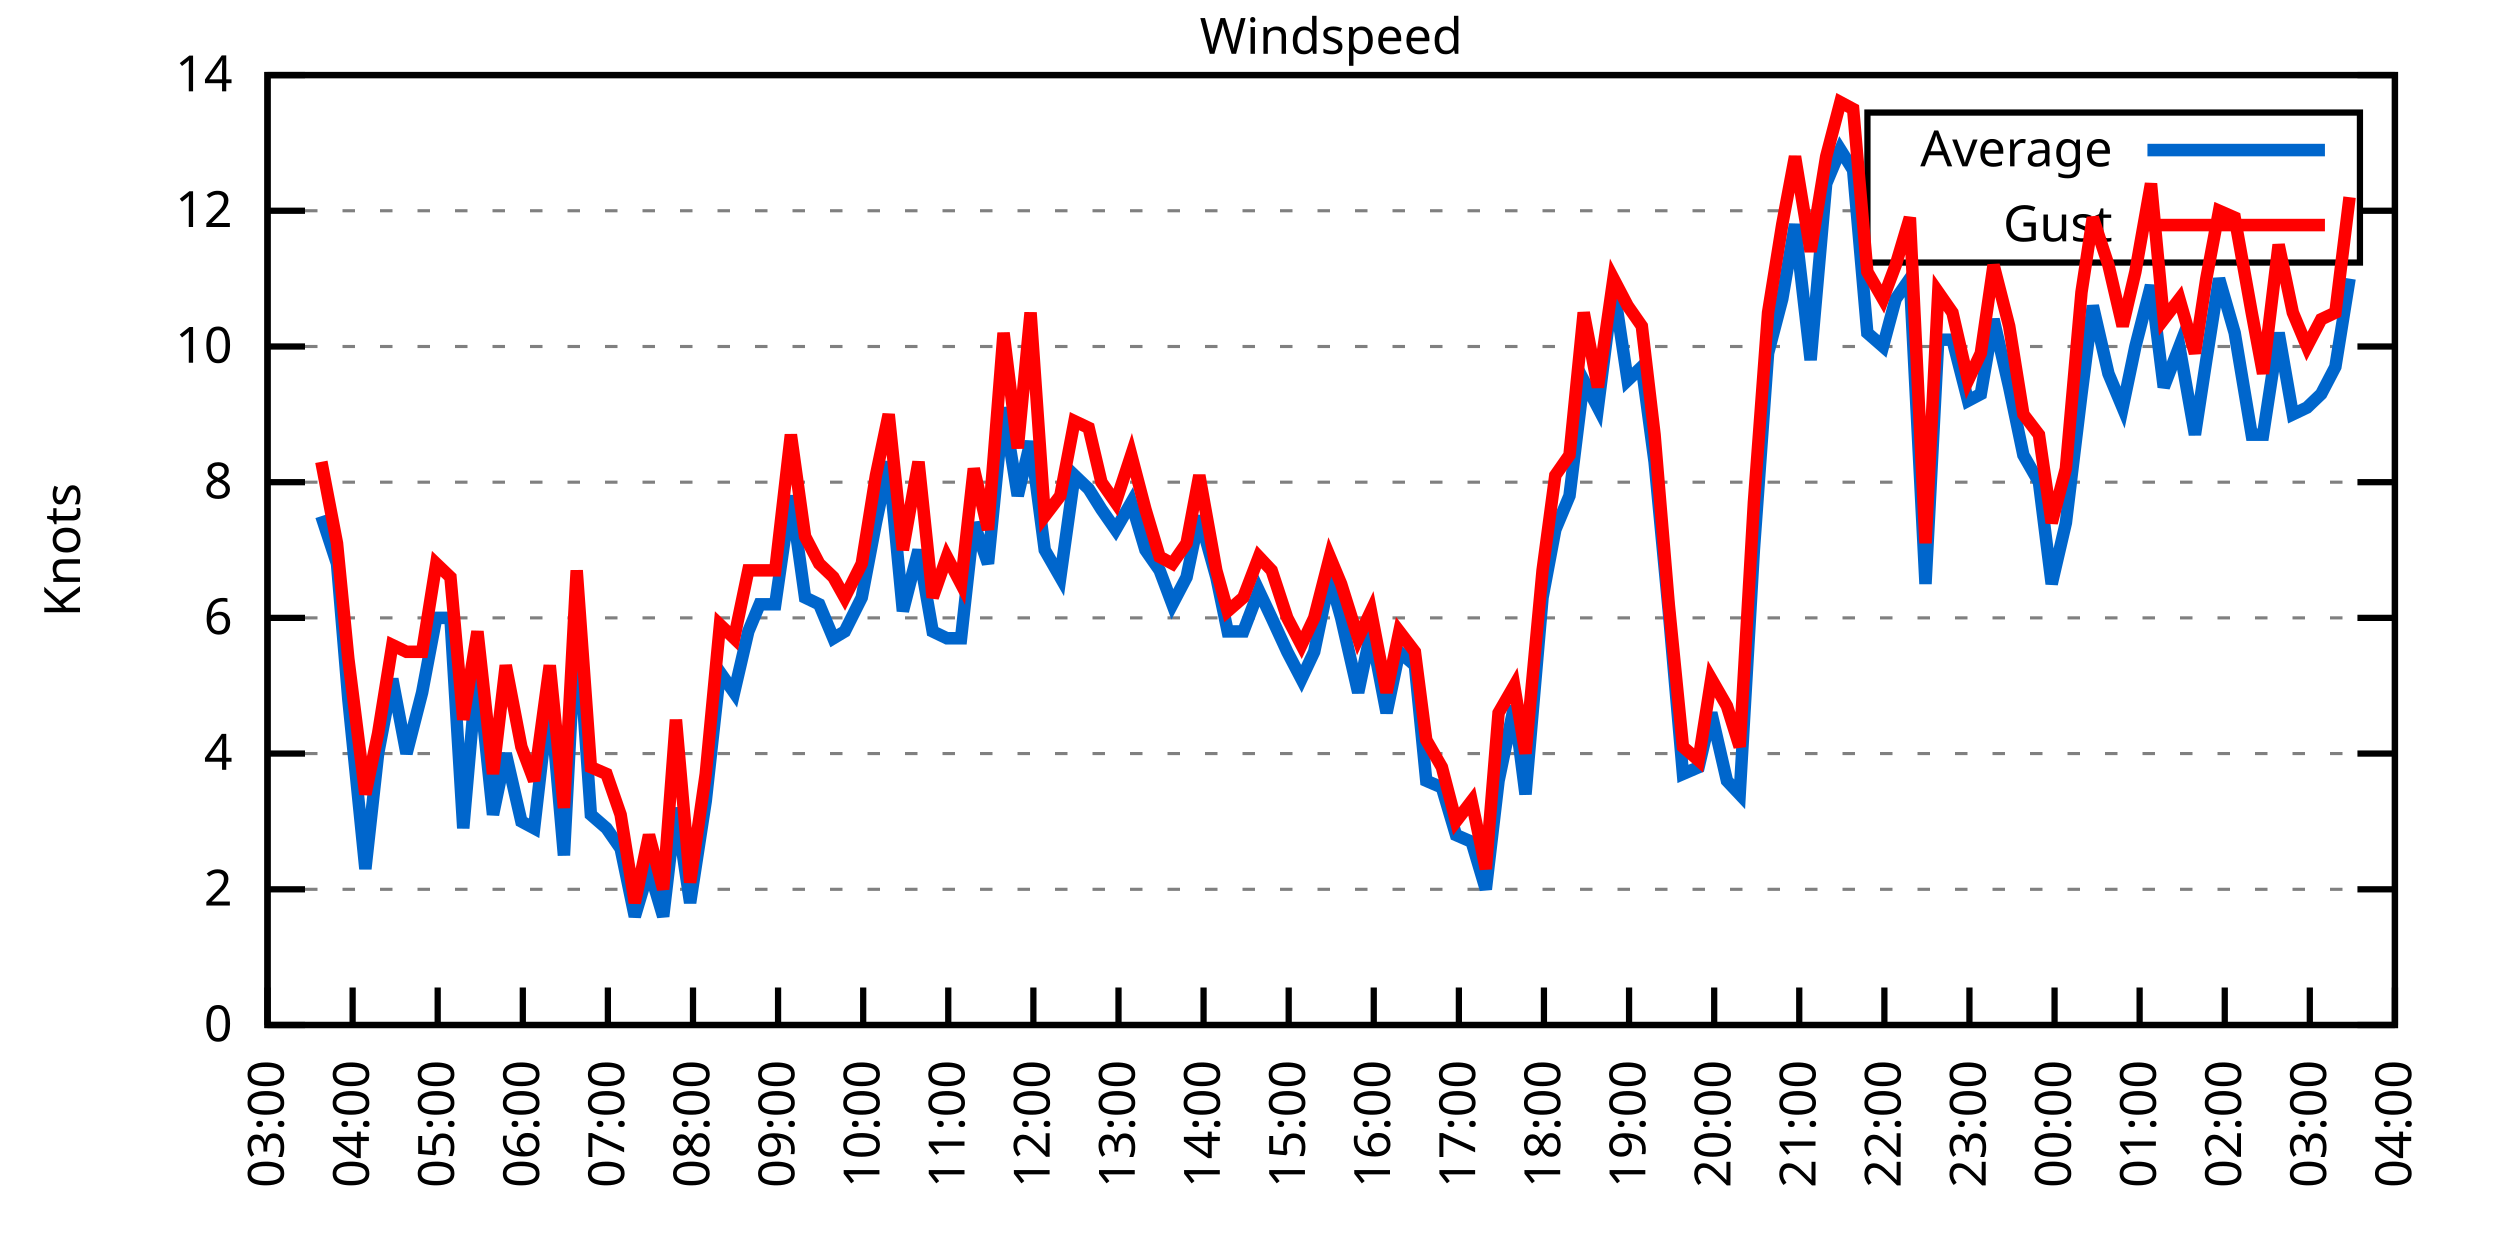
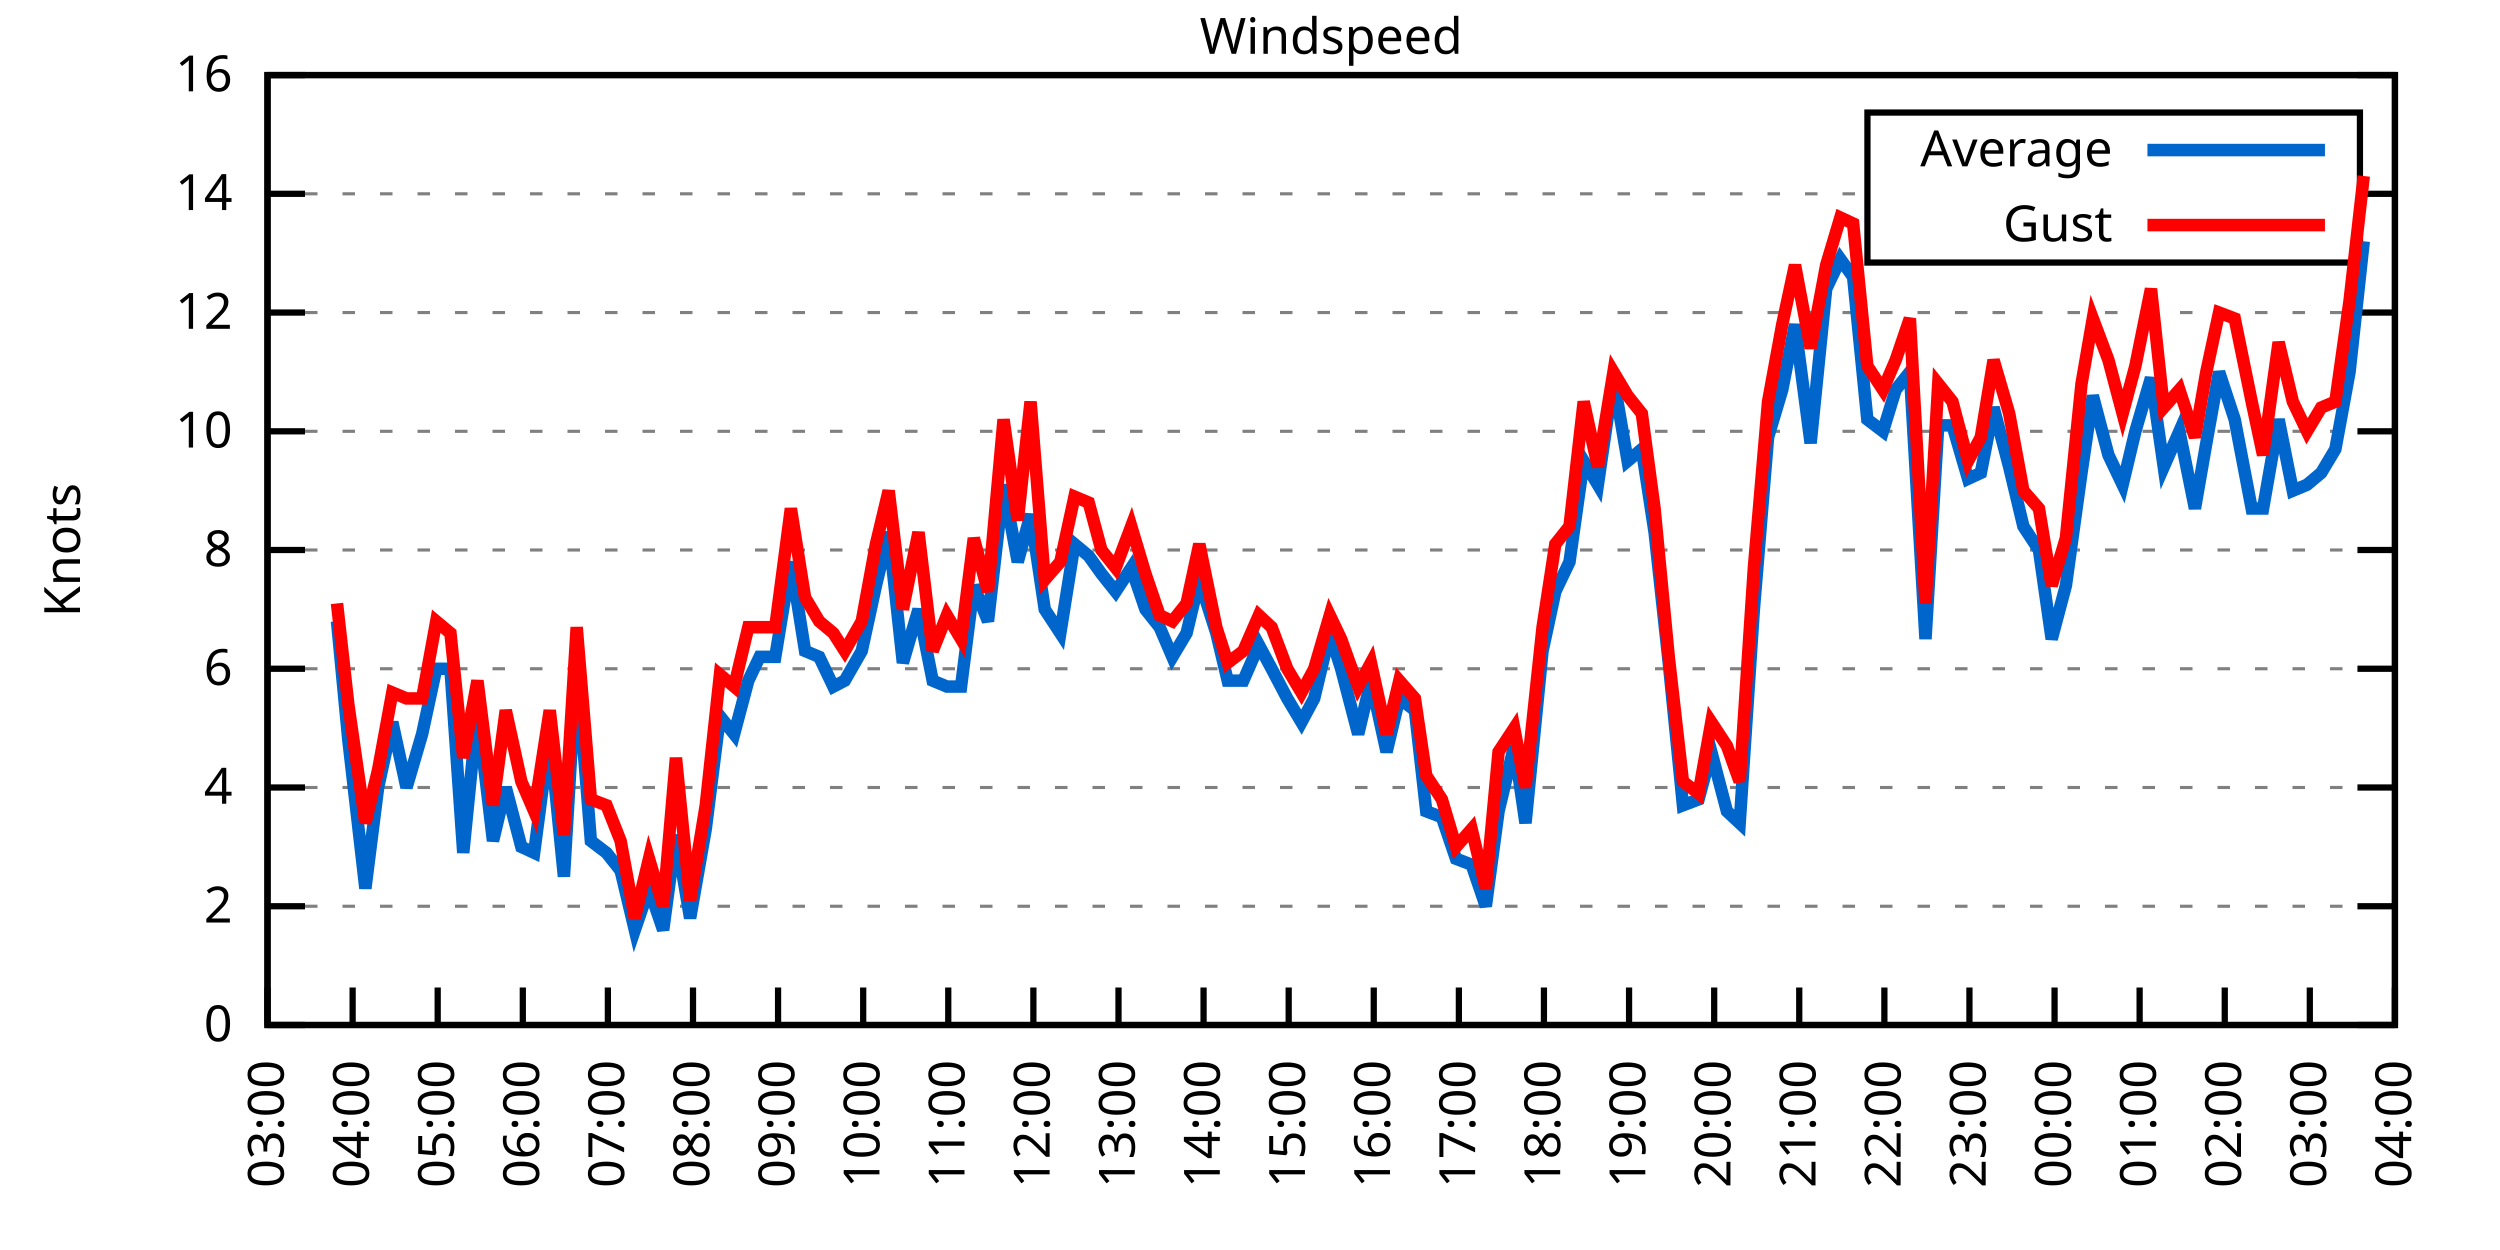
<svg xmlns="http://www.w3.org/2000/svg" xmlns:xlink="http://www.w3.org/1999/xlink" width="400" height="200" viewBox="0 0 400 200">
  <g id="gnuplot_canvas">
    <rect x="0" y="0" width="400" height="200" fill="none" />
    <defs>
      <circle id="gpDot" r="0.5" stroke-width="0.5" stroke="currentColor" />
      <path id="gpPt0" stroke-width="0.333" stroke="currentColor" d="M-1,0 h2 M0,-1 v2" />
      <path id="gpPt1" stroke-width="0.333" stroke="currentColor" d="M-1,-1 L1,1 M1,-1 L-1,1" />
      <path id="gpPt2" stroke-width="0.333" stroke="currentColor" d="M-1,0 L1,0 M0,-1 L0,1 M-1,-1 L1,1 M-1,1 L1,-1" />
      <rect id="gpPt3" stroke-width="0.333" stroke="currentColor" x="-1" y="-1" width="2" height="2" />
      <rect id="gpPt4" stroke-width="0.333" stroke="currentColor" fill="currentColor" x="-1" y="-1" width="2" height="2" />
      <circle id="gpPt5" stroke-width="0.333" stroke="currentColor" cx="0" cy="0" r="1" />
      <use xlink:href="#gpPt5" id="gpPt6" fill="currentColor" stroke="none" />
      <path id="gpPt7" stroke-width="0.333" stroke="currentColor" d="M0,-1.33 L-1.33,0.67 L1.33,0.67 z" />
      <use xlink:href="#gpPt7" id="gpPt8" fill="currentColor" stroke="none" />
      <use xlink:href="#gpPt7" id="gpPt9" stroke="currentColor" transform="rotate(180)" />
      <use xlink:href="#gpPt9" id="gpPt10" fill="currentColor" stroke="none" />
      <use xlink:href="#gpPt3" id="gpPt11" stroke="currentColor" transform="rotate(45)" />
      <use xlink:href="#gpPt11" id="gpPt12" fill="currentColor" stroke="none" />
      <path id="gpPt13" stroke-width="0.333" stroke="currentColor" d="M0,1.330 L1.265,0.411 L0.782,-1.067 L-0.782,-1.076 L-1.265,0.411 z" />
      <use xlink:href="#gpPt13" id="gpPt14" fill="currentColor" stroke="none" />
      <filter id="textbox" filterUnits="objectBoundingBox" x="0" y="0" height="1" width="1">
        <feFlood flood-color="white" flood-opacity="1" result="bgnd" />
        <feComposite in="SourceGraphic" in2="bgnd" operator="atop" />
      </filter>
      <filter id="greybox" filterUnits="objectBoundingBox" x="0" y="0" height="1" width="1">
        <feFlood flood-color="lightgrey" flood-opacity="1" result="grey" />
        <feComposite in="SourceGraphic" in2="grey" operator="atop" />
      </filter>
    </defs>
    <g fill="none" color="white" stroke="currentColor" stroke-width="1.00" stroke-linecap="butt" stroke-linejoin="miter">
</g>
    <g fill="none" color="black" stroke="currentColor" stroke-width="1.00" stroke-linecap="butt" stroke-linejoin="miter">
      <g stroke="none" shape-rendering="crispEdges">
        <polygon fill="rgb(255, 255, 255)" points="42.80,164.00 383.18,164.00 383.18,12.02 42.80,12.02 " />
      </g>
    </g>
    <g fill="none" color="black" stroke="currentColor" stroke-width="1.00" stroke-linecap="butt" stroke-linejoin="miter">
</g>
    <g fill="none" color="black" stroke="black" stroke-width="0.50" stroke-linecap="butt" stroke-linejoin="miter">
</g>
    <g fill="none" color="gray" stroke="currentColor" stroke-width="0.50" stroke-linecap="butt" stroke-linejoin="miter">
      <path stroke="gray" stroke-dasharray="2,4" class="gridline" d="M42.80,164.00 L383.19,164.00  " />
    </g>
    <g fill="none" color="gray" stroke="gray" stroke-width="1.00" stroke-linecap="butt" stroke-linejoin="miter">
</g>
    <g fill="none" color="black" stroke="currentColor" stroke-width="1.00" stroke-linecap="butt" stroke-linejoin="miter">
      <path stroke="black" d="M42.80,164.00 L48.80,164.00 M383.19,164.00 L377.19,164.00  " />
      <g transform="translate(37.20,166.60)" stroke="none" fill="black" font-family="Sans" font-size="8.00" text-anchor="end">
        <text>
          <tspan font-family="Sans"> 0</tspan>
        </text>
      </g>
    </g>
    <g fill="none" color="black" stroke="currentColor" stroke-width="1.00" stroke-linecap="butt" stroke-linejoin="miter">
</g>
    <g fill="none" color="black" stroke="black" stroke-width="0.50" stroke-linecap="butt" stroke-linejoin="miter">
</g>
    <g fill="none" color="gray" stroke="currentColor" stroke-width="0.50" stroke-linecap="butt" stroke-linejoin="miter">
-       <path stroke="gray" stroke-dasharray="2,4" class="gridline" d="M42.80,142.29 L383.19,142.29  " />
-     </g>
-     <g fill="none" color="gray" stroke="gray" stroke-width="1.00" stroke-linecap="butt" stroke-linejoin="miter">
- </g>
-     <g fill="none" color="black" stroke="currentColor" stroke-width="1.00" stroke-linecap="butt" stroke-linejoin="miter">
-       <path stroke="black" d="M42.80,142.29 L48.80,142.29 M383.19,142.29 L377.19,142.29  " />
-       <g transform="translate(37.20,144.89)" stroke="none" fill="black" font-family="Sans" font-size="8.00" text-anchor="end">
+       <path stroke="gray" stroke-dasharray="2,4" class="gridline" d="M42.80,145.00 L383.19,145.00  " />
+     </g>
+     <g fill="none" color="gray" stroke="gray" stroke-width="1.00" stroke-linecap="butt" stroke-linejoin="miter">
+ </g>
+     <g fill="none" color="black" stroke="currentColor" stroke-width="1.00" stroke-linecap="butt" stroke-linejoin="miter">
+       <path stroke="black" d="M42.80,145.00 L48.80,145.00 M383.19,145.00 L377.19,145.00  " />
+       <g transform="translate(37.20,147.60)" stroke="none" fill="black" font-family="Sans" font-size="8.00" text-anchor="end">
        <text>
          <tspan font-family="Sans"> 2</tspan>
        </text>
      </g>
    </g>
    <g fill="none" color="black" stroke="currentColor" stroke-width="1.00" stroke-linecap="butt" stroke-linejoin="miter">
</g>
    <g fill="none" color="black" stroke="black" stroke-width="0.50" stroke-linecap="butt" stroke-linejoin="miter">
</g>
    <g fill="none" color="gray" stroke="currentColor" stroke-width="0.50" stroke-linecap="butt" stroke-linejoin="miter">
-       <path stroke="gray" stroke-dasharray="2,4" class="gridline" d="M42.80,120.57 L383.19,120.57  " />
-     </g>
-     <g fill="none" color="gray" stroke="gray" stroke-width="1.00" stroke-linecap="butt" stroke-linejoin="miter">
- </g>
-     <g fill="none" color="black" stroke="currentColor" stroke-width="1.00" stroke-linecap="butt" stroke-linejoin="miter">
-       <path stroke="black" d="M42.80,120.57 L48.80,120.57 M383.19,120.57 L377.19,120.57  " />
-       <g transform="translate(37.20,123.17)" stroke="none" fill="black" font-family="Sans" font-size="8.00" text-anchor="end">
+       <path stroke="gray" stroke-dasharray="2,4" class="gridline" d="M42.80,126.00 L383.19,126.00  " />
+     </g>
+     <g fill="none" color="gray" stroke="gray" stroke-width="1.00" stroke-linecap="butt" stroke-linejoin="miter">
+ </g>
+     <g fill="none" color="black" stroke="currentColor" stroke-width="1.00" stroke-linecap="butt" stroke-linejoin="miter">
+       <path stroke="black" d="M42.80,126.00 L48.80,126.00 M383.19,126.00 L377.19,126.00  " />
+       <g transform="translate(37.20,128.60)" stroke="none" fill="black" font-family="Sans" font-size="8.00" text-anchor="end">
        <text>
          <tspan font-family="Sans"> 4</tspan>
        </text>
      </g>
    </g>
    <g fill="none" color="black" stroke="currentColor" stroke-width="1.00" stroke-linecap="butt" stroke-linejoin="miter">
</g>
    <g fill="none" color="black" stroke="black" stroke-width="0.50" stroke-linecap="butt" stroke-linejoin="miter">
</g>
    <g fill="none" color="gray" stroke="currentColor" stroke-width="0.50" stroke-linecap="butt" stroke-linejoin="miter">
-       <path stroke="gray" stroke-dasharray="2,4" class="gridline" d="M42.80,98.86 L383.19,98.86  " />
-     </g>
-     <g fill="none" color="gray" stroke="gray" stroke-width="1.00" stroke-linecap="butt" stroke-linejoin="miter">
- </g>
-     <g fill="none" color="black" stroke="currentColor" stroke-width="1.00" stroke-linecap="butt" stroke-linejoin="miter">
-       <path stroke="black" d="M42.80,98.86 L48.80,98.86 M383.19,98.86 L377.19,98.86  " />
-       <g transform="translate(37.20,101.46)" stroke="none" fill="black" font-family="Sans" font-size="8.00" text-anchor="end">
+       <path stroke="gray" stroke-dasharray="2,4" class="gridline" d="M42.80,107.00 L383.19,107.00  " />
+     </g>
+     <g fill="none" color="gray" stroke="gray" stroke-width="1.00" stroke-linecap="butt" stroke-linejoin="miter">
+ </g>
+     <g fill="none" color="black" stroke="currentColor" stroke-width="1.00" stroke-linecap="butt" stroke-linejoin="miter">
+       <path stroke="black" d="M42.80,107.00 L48.80,107.00 M383.19,107.00 L377.19,107.00  " />
+       <g transform="translate(37.20,109.60)" stroke="none" fill="black" font-family="Sans" font-size="8.00" text-anchor="end">
        <text>
          <tspan font-family="Sans"> 6</tspan>
        </text>
      </g>
    </g>
    <g fill="none" color="black" stroke="currentColor" stroke-width="1.00" stroke-linecap="butt" stroke-linejoin="miter">
</g>
    <g fill="none" color="black" stroke="black" stroke-width="0.50" stroke-linecap="butt" stroke-linejoin="miter">
</g>
    <g fill="none" color="gray" stroke="currentColor" stroke-width="0.50" stroke-linecap="butt" stroke-linejoin="miter">
-       <path stroke="gray" stroke-dasharray="2,4" class="gridline" d="M42.80,77.15 L383.19,77.15  " />
-     </g>
-     <g fill="none" color="gray" stroke="gray" stroke-width="1.00" stroke-linecap="butt" stroke-linejoin="miter">
- </g>
-     <g fill="none" color="black" stroke="currentColor" stroke-width="1.00" stroke-linecap="butt" stroke-linejoin="miter">
-       <path stroke="black" d="M42.80,77.15 L48.80,77.15 M383.19,77.15 L377.19,77.15  " />
-       <g transform="translate(37.20,79.75)" stroke="none" fill="black" font-family="Sans" font-size="8.00" text-anchor="end">
+       <path stroke="gray" stroke-dasharray="2,4" class="gridline" d="M42.80,88.00 L383.19,88.00  " />
+     </g>
+     <g fill="none" color="gray" stroke="gray" stroke-width="1.00" stroke-linecap="butt" stroke-linejoin="miter">
+ </g>
+     <g fill="none" color="black" stroke="currentColor" stroke-width="1.00" stroke-linecap="butt" stroke-linejoin="miter">
+       <path stroke="black" d="M42.80,88.00 L48.80,88.00 M383.19,88.00 L377.19,88.00  " />
+       <g transform="translate(37.20,90.60)" stroke="none" fill="black" font-family="Sans" font-size="8.00" text-anchor="end">
        <text>
          <tspan font-family="Sans"> 8</tspan>
        </text>
      </g>
    </g>
    <g fill="none" color="black" stroke="currentColor" stroke-width="1.00" stroke-linecap="butt" stroke-linejoin="miter">
</g>
    <g fill="none" color="black" stroke="black" stroke-width="0.50" stroke-linecap="butt" stroke-linejoin="miter">
</g>
    <g fill="none" color="gray" stroke="currentColor" stroke-width="0.50" stroke-linecap="butt" stroke-linejoin="miter">
-       <path stroke="gray" stroke-dasharray="2,4" class="gridline" d="M42.80,55.44 L383.19,55.44  " />
-     </g>
-     <g fill="none" color="gray" stroke="gray" stroke-width="1.00" stroke-linecap="butt" stroke-linejoin="miter">
- </g>
-     <g fill="none" color="black" stroke="currentColor" stroke-width="1.00" stroke-linecap="butt" stroke-linejoin="miter">
-       <path stroke="black" d="M42.80,55.44 L48.80,55.44 M383.19,55.44 L377.19,55.44  " />
-       <g transform="translate(37.20,58.04)" stroke="none" fill="black" font-family="Sans" font-size="8.00" text-anchor="end">
+       <path stroke="gray" stroke-dasharray="2,4" class="gridline" d="M42.80,69.01 L383.19,69.01  " />
+     </g>
+     <g fill="none" color="gray" stroke="gray" stroke-width="1.00" stroke-linecap="butt" stroke-linejoin="miter">
+ </g>
+     <g fill="none" color="black" stroke="currentColor" stroke-width="1.00" stroke-linecap="butt" stroke-linejoin="miter">
+       <path stroke="black" d="M42.80,69.01 L48.80,69.01 M383.19,69.01 L377.19,69.01  " />
+       <g transform="translate(37.20,71.61)" stroke="none" fill="black" font-family="Sans" font-size="8.00" text-anchor="end">
        <text>
          <tspan font-family="Sans"> 10</tspan>
        </text>
      </g>
    </g>
    <g fill="none" color="black" stroke="currentColor" stroke-width="1.00" stroke-linecap="butt" stroke-linejoin="miter">
</g>
    <g fill="none" color="black" stroke="black" stroke-width="0.50" stroke-linecap="butt" stroke-linejoin="miter">
</g>
    <g fill="none" color="gray" stroke="currentColor" stroke-width="0.50" stroke-linecap="butt" stroke-linejoin="miter">
-       <path stroke="gray" stroke-dasharray="2,4" class="gridline" d="M42.80,33.72 L298.79,33.72 M377.59,33.72 L383.19,33.72  " />
-     </g>
-     <g fill="none" color="gray" stroke="gray" stroke-width="1.00" stroke-linecap="butt" stroke-linejoin="miter">
- </g>
-     <g fill="none" color="black" stroke="currentColor" stroke-width="1.00" stroke-linecap="butt" stroke-linejoin="miter">
-       <path stroke="black" d="M42.80,33.72 L48.80,33.72 M383.19,33.72 L377.19,33.72  " />
-       <g transform="translate(37.20,36.32)" stroke="none" fill="black" font-family="Sans" font-size="8.00" text-anchor="end">
+       <path stroke="gray" stroke-dasharray="2,4" class="gridline" d="M42.80,50.01 L383.19,50.01  " />
+     </g>
+     <g fill="none" color="gray" stroke="gray" stroke-width="1.00" stroke-linecap="butt" stroke-linejoin="miter">
+ </g>
+     <g fill="none" color="black" stroke="currentColor" stroke-width="1.00" stroke-linecap="butt" stroke-linejoin="miter">
+       <path stroke="black" d="M42.80,50.01 L48.80,50.01 M383.19,50.01 L377.19,50.01  " />
+       <g transform="translate(37.20,52.61)" stroke="none" fill="black" font-family="Sans" font-size="8.00" text-anchor="end">
        <text>
          <tspan font-family="Sans"> 12</tspan>
+         </text>
+       </g>
+     </g>
+     <g fill="none" color="black" stroke="currentColor" stroke-width="1.00" stroke-linecap="butt" stroke-linejoin="miter">
+ </g>
+     <g fill="none" color="black" stroke="black" stroke-width="0.50" stroke-linecap="butt" stroke-linejoin="miter">
+ </g>
+     <g fill="none" color="gray" stroke="currentColor" stroke-width="0.50" stroke-linecap="butt" stroke-linejoin="miter">
+       <path stroke="gray" stroke-dasharray="2,4" class="gridline" d="M42.80,31.01 L298.79,31.01 M377.59,31.01 L383.19,31.01  " />
+     </g>
+     <g fill="none" color="gray" stroke="gray" stroke-width="1.00" stroke-linecap="butt" stroke-linejoin="miter">
+ </g>
+     <g fill="none" color="black" stroke="currentColor" stroke-width="1.00" stroke-linecap="butt" stroke-linejoin="miter">
+       <path stroke="black" d="M42.80,31.01 L48.80,31.01 M383.19,31.01 L377.19,31.01  " />
+       <g transform="translate(37.20,33.61)" stroke="none" fill="black" font-family="Sans" font-size="8.00" text-anchor="end">
+         <text>
+           <tspan font-family="Sans"> 14</tspan>
        </text>
      </g>
    </g>
    <g fill="none" color="black" stroke="currentColor" stroke-width="1.00" stroke-linecap="butt" stroke-linejoin="miter">
</g>
    <g fill="none" color="black" stroke="black" stroke-width="0.50" stroke-linecap="butt" stroke-linejoin="miter">
</g>
    <g fill="none" color="gray" stroke="currentColor" stroke-width="0.50" stroke-linecap="butt" stroke-linejoin="miter">
      <path stroke="gray" stroke-dasharray="2,4" class="gridline" d="M42.80,12.01 L383.19,12.01  " />
    </g>
    <g fill="none" color="gray" stroke="gray" stroke-width="1.00" stroke-linecap="butt" stroke-linejoin="miter">
</g>
    <g fill="none" color="black" stroke="currentColor" stroke-width="1.00" stroke-linecap="butt" stroke-linejoin="miter">
      <path stroke="black" d="M42.80,12.01 L48.80,12.01 M383.19,12.01 L377.19,12.01  " />
      <g transform="translate(37.20,14.61)" stroke="none" fill="black" font-family="Sans" font-size="8.00" text-anchor="end">
        <text>
-           <tspan font-family="Sans"> 14</tspan>
+           <tspan font-family="Sans"> 16</tspan>
        </text>
      </g>
    </g>
    <g fill="none" color="black" stroke="currentColor" stroke-width="1.00" stroke-linecap="butt" stroke-linejoin="miter">
      <path stroke="black" d="M42.80,164.00 L42.80,158.00  " />
      <g transform="translate(45.40,169.60) rotate(270.00)" stroke="none" fill="black" font-family="Sans" font-size="8.00" text-anchor="end">
        <text>
          <tspan font-family="Sans">03:00</tspan>
        </text>
      </g>
    </g>
    <g fill="none" color="black" stroke="currentColor" stroke-width="1.00" stroke-linecap="butt" stroke-linejoin="miter">
      <path stroke="black" d="M56.42,164.00 L56.42,158.00  " />
      <g transform="translate(59.02,169.60) rotate(270.00)" stroke="none" fill="black" font-family="Sans" font-size="8.00" text-anchor="end">
        <text>
          <tspan font-family="Sans">04:00</tspan>
        </text>
      </g>
    </g>
    <g fill="none" color="black" stroke="currentColor" stroke-width="1.00" stroke-linecap="butt" stroke-linejoin="miter">
      <path stroke="black" d="M70.03,164.00 L70.03,158.00  " />
      <g transform="translate(72.63,169.60) rotate(270.00)" stroke="none" fill="black" font-family="Sans" font-size="8.00" text-anchor="end">
        <text>
          <tspan font-family="Sans">05:00</tspan>
        </text>
      </g>
    </g>
    <g fill="none" color="black" stroke="currentColor" stroke-width="1.00" stroke-linecap="butt" stroke-linejoin="miter">
      <path stroke="black" d="M83.65,164.00 L83.65,158.00  " />
      <g transform="translate(86.25,169.60) rotate(270.00)" stroke="none" fill="black" font-family="Sans" font-size="8.00" text-anchor="end">
        <text>
          <tspan font-family="Sans">06:00</tspan>
        </text>
      </g>
    </g>
    <g fill="none" color="black" stroke="currentColor" stroke-width="1.00" stroke-linecap="butt" stroke-linejoin="miter">
      <path stroke="black" d="M97.26,164.00 L97.26,158.00  " />
      <g transform="translate(99.86,169.60) rotate(270.00)" stroke="none" fill="black" font-family="Sans" font-size="8.00" text-anchor="end">
        <text>
          <tspan font-family="Sans">07:00</tspan>
        </text>
      </g>
    </g>
    <g fill="none" color="black" stroke="currentColor" stroke-width="1.00" stroke-linecap="butt" stroke-linejoin="miter">
      <path stroke="black" d="M110.88,164.00 L110.88,158.00  " />
      <g transform="translate(113.48,169.60) rotate(270.00)" stroke="none" fill="black" font-family="Sans" font-size="8.00" text-anchor="end">
        <text>
          <tspan font-family="Sans">08:00</tspan>
        </text>
      </g>
    </g>
    <g fill="none" color="black" stroke="currentColor" stroke-width="1.00" stroke-linecap="butt" stroke-linejoin="miter">
      <path stroke="black" d="M124.49,164.00 L124.49,158.00  " />
      <g transform="translate(127.09,169.60) rotate(270.00)" stroke="none" fill="black" font-family="Sans" font-size="8.00" text-anchor="end">
        <text>
          <tspan font-family="Sans">09:00</tspan>
        </text>
      </g>
    </g>
    <g fill="none" color="black" stroke="currentColor" stroke-width="1.00" stroke-linecap="butt" stroke-linejoin="miter">
      <path stroke="black" d="M138.11,164.00 L138.11,158.00  " />
      <g transform="translate(140.71,169.60) rotate(270.00)" stroke="none" fill="black" font-family="Sans" font-size="8.00" text-anchor="end">
        <text>
          <tspan font-family="Sans">10:00</tspan>
        </text>
      </g>
    </g>
    <g fill="none" color="black" stroke="currentColor" stroke-width="1.00" stroke-linecap="butt" stroke-linejoin="miter">
      <path stroke="black" d="M151.72,164.00 L151.72,158.00  " />
      <g transform="translate(154.32,169.60) rotate(270.00)" stroke="none" fill="black" font-family="Sans" font-size="8.00" text-anchor="end">
        <text>
          <tspan font-family="Sans">11:00</tspan>
        </text>
      </g>
    </g>
    <g fill="none" color="black" stroke="currentColor" stroke-width="1.00" stroke-linecap="butt" stroke-linejoin="miter">
      <path stroke="black" d="M165.34,164.00 L165.34,158.00  " />
      <g transform="translate(167.94,169.60) rotate(270.00)" stroke="none" fill="black" font-family="Sans" font-size="8.00" text-anchor="end">
        <text>
          <tspan font-family="Sans">12:00</tspan>
        </text>
      </g>
    </g>
    <g fill="none" color="black" stroke="currentColor" stroke-width="1.00" stroke-linecap="butt" stroke-linejoin="miter">
      <path stroke="black" d="M178.96,164.00 L178.96,158.00  " />
      <g transform="translate(181.56,169.60) rotate(270.00)" stroke="none" fill="black" font-family="Sans" font-size="8.00" text-anchor="end">
        <text>
          <tspan font-family="Sans">13:00</tspan>
        </text>
      </g>
    </g>
    <g fill="none" color="black" stroke="currentColor" stroke-width="1.00" stroke-linecap="butt" stroke-linejoin="miter">
      <path stroke="black" d="M192.57,164.00 L192.57,158.00  " />
      <g transform="translate(195.17,169.60) rotate(270.00)" stroke="none" fill="black" font-family="Sans" font-size="8.00" text-anchor="end">
        <text>
          <tspan font-family="Sans">14:00</tspan>
        </text>
      </g>
    </g>
    <g fill="none" color="black" stroke="currentColor" stroke-width="1.00" stroke-linecap="butt" stroke-linejoin="miter">
      <path stroke="black" d="M206.19,164.00 L206.19,158.00  " />
      <g transform="translate(208.79,169.60) rotate(270.00)" stroke="none" fill="black" font-family="Sans" font-size="8.00" text-anchor="end">
        <text>
          <tspan font-family="Sans">15:00</tspan>
        </text>
      </g>
    </g>
    <g fill="none" color="black" stroke="currentColor" stroke-width="1.00" stroke-linecap="butt" stroke-linejoin="miter">
      <path stroke="black" d="M219.80,164.00 L219.80,158.00  " />
      <g transform="translate(222.40,169.60) rotate(270.00)" stroke="none" fill="black" font-family="Sans" font-size="8.00" text-anchor="end">
        <text>
          <tspan font-family="Sans">16:00</tspan>
        </text>
      </g>
    </g>
    <g fill="none" color="black" stroke="currentColor" stroke-width="1.00" stroke-linecap="butt" stroke-linejoin="miter">
      <path stroke="black" d="M233.42,164.00 L233.42,158.00  " />
      <g transform="translate(236.02,169.60) rotate(270.00)" stroke="none" fill="black" font-family="Sans" font-size="8.00" text-anchor="end">
        <text>
          <tspan font-family="Sans">17:00</tspan>
        </text>
      </g>
    </g>
    <g fill="none" color="black" stroke="currentColor" stroke-width="1.00" stroke-linecap="butt" stroke-linejoin="miter">
      <path stroke="black" d="M247.03,164.00 L247.03,158.00  " />
      <g transform="translate(249.63,169.60) rotate(270.00)" stroke="none" fill="black" font-family="Sans" font-size="8.00" text-anchor="end">
        <text>
          <tspan font-family="Sans">18:00</tspan>
        </text>
      </g>
    </g>
    <g fill="none" color="black" stroke="currentColor" stroke-width="1.00" stroke-linecap="butt" stroke-linejoin="miter">
      <path stroke="black" d="M260.65,164.00 L260.65,158.00  " />
      <g transform="translate(263.25,169.60) rotate(270.00)" stroke="none" fill="black" font-family="Sans" font-size="8.00" text-anchor="end">
        <text>
          <tspan font-family="Sans">19:00</tspan>
        </text>
      </g>
    </g>
    <g fill="none" color="black" stroke="currentColor" stroke-width="1.00" stroke-linecap="butt" stroke-linejoin="miter">
      <path stroke="black" d="M274.27,164.00 L274.27,158.00  " />
      <g transform="translate(276.87,169.60) rotate(270.00)" stroke="none" fill="black" font-family="Sans" font-size="8.00" text-anchor="end">
        <text>
          <tspan font-family="Sans">20:00</tspan>
        </text>
      </g>
    </g>
    <g fill="none" color="black" stroke="currentColor" stroke-width="1.00" stroke-linecap="butt" stroke-linejoin="miter">
      <path stroke="black" d="M287.88,164.00 L287.88,158.00  " />
      <g transform="translate(290.48,169.60) rotate(270.00)" stroke="none" fill="black" font-family="Sans" font-size="8.00" text-anchor="end">
        <text>
          <tspan font-family="Sans">21:00</tspan>
        </text>
      </g>
    </g>
    <g fill="none" color="black" stroke="currentColor" stroke-width="1.00" stroke-linecap="butt" stroke-linejoin="miter">
      <path stroke="black" d="M301.50,164.00 L301.50,158.00  " />
      <g transform="translate(304.10,169.60) rotate(270.00)" stroke="none" fill="black" font-family="Sans" font-size="8.00" text-anchor="end">
        <text>
          <tspan font-family="Sans">22:00</tspan>
        </text>
      </g>
    </g>
    <g fill="none" color="black" stroke="currentColor" stroke-width="1.00" stroke-linecap="butt" stroke-linejoin="miter">
      <path stroke="black" d="M315.11,164.00 L315.11,158.00  " />
      <g transform="translate(317.71,169.60) rotate(270.00)" stroke="none" fill="black" font-family="Sans" font-size="8.00" text-anchor="end">
        <text>
          <tspan font-family="Sans">23:00</tspan>
        </text>
      </g>
    </g>
    <g fill="none" color="black" stroke="currentColor" stroke-width="1.00" stroke-linecap="butt" stroke-linejoin="miter">
      <path stroke="black" d="M328.73,164.00 L328.73,158.00  " />
      <g transform="translate(331.33,169.60) rotate(270.00)" stroke="none" fill="black" font-family="Sans" font-size="8.00" text-anchor="end">
        <text>
          <tspan font-family="Sans">00:00</tspan>
        </text>
      </g>
    </g>
    <g fill="none" color="black" stroke="currentColor" stroke-width="1.00" stroke-linecap="butt" stroke-linejoin="miter">
      <path stroke="black" d="M342.34,164.00 L342.34,158.00  " />
      <g transform="translate(344.94,169.60) rotate(270.00)" stroke="none" fill="black" font-family="Sans" font-size="8.00" text-anchor="end">
        <text>
          <tspan font-family="Sans">01:00</tspan>
        </text>
      </g>
    </g>
    <g fill="none" color="black" stroke="currentColor" stroke-width="1.00" stroke-linecap="butt" stroke-linejoin="miter">
      <path stroke="black" d="M355.96,164.00 L355.96,158.00  " />
      <g transform="translate(358.56,169.60) rotate(270.00)" stroke="none" fill="black" font-family="Sans" font-size="8.00" text-anchor="end">
        <text>
          <tspan font-family="Sans">02:00</tspan>
        </text>
      </g>
    </g>
    <g fill="none" color="black" stroke="currentColor" stroke-width="1.00" stroke-linecap="butt" stroke-linejoin="miter">
      <path stroke="black" d="M369.57,164.00 L369.57,158.00  " />
      <g transform="translate(372.17,169.60) rotate(270.00)" stroke="none" fill="black" font-family="Sans" font-size="8.00" text-anchor="end">
        <text>
          <tspan font-family="Sans">03:00</tspan>
        </text>
      </g>
    </g>
    <g fill="none" color="black" stroke="currentColor" stroke-width="1.00" stroke-linecap="butt" stroke-linejoin="miter">
      <path stroke="black" d="M383.19,164.00 L383.19,158.00  " />
      <g transform="translate(385.79,169.60) rotate(270.00)" stroke="none" fill="black" font-family="Sans" font-size="8.00" text-anchor="end">
        <text>
          <tspan font-family="Sans">04:00</tspan>
        </text>
      </g>
    </g>
    <g fill="none" color="black" stroke="currentColor" stroke-width="1.00" stroke-linecap="butt" stroke-linejoin="miter">
</g>
    <g fill="none" color="black" stroke="currentColor" stroke-width="1.00" stroke-linecap="butt" stroke-linejoin="miter">
      <path stroke="black" d="M42.80,12.01 L42.80,164.00 L383.19,164.00 L383.19,12.01 L42.80,12.01 Z  " />
    </g>
    <g fill="none" color="black" stroke="currentColor" stroke-width="1.00" stroke-linecap="butt" stroke-linejoin="miter">
</g>
    <g fill="none" color="black" stroke="currentColor" stroke-width="1.00" stroke-linecap="butt" stroke-linejoin="miter">
      <path stroke="black" d="M298.79,42.01 L298.79,18.01 L377.59,18.01 L377.59,42.01 L298.79,42.01 Z  " />
    </g>
    <g id="Windspeed_plot_1">
      <g fill="none" color="white" stroke="black" stroke-width="2.00" stroke-linecap="butt" stroke-linejoin="miter">
</g>
      <g fill="none" color="black" stroke="currentColor" stroke-width="2.00" stroke-linecap="butt" stroke-linejoin="miter">
        <g transform="translate(337.99,26.61)" stroke="none" fill="black" font-family="Sans" font-size="8.00" text-anchor="end">
          <text>
            <tspan font-family="Sans">Average</tspan>
          </text>
        </g>
      </g>
      <g fill="none" color="black" stroke="currentColor" stroke-width="2.00" stroke-linecap="butt" stroke-linejoin="miter">
-         <path stroke="rgb(  0, 102, 204)" d="M343.59,24.01 L371.99,24.01 M51.42,82.58 L53.92,90.18 L55.73,111.89 L58.46,139.03 L60.50,120.57 L62.77,108.63   L65.04,120.57 L67.54,110.80 L69.80,98.86 L72.07,98.86 L74.12,132.52 L76.39,106.46 L78.88,130.35 L80.92,120.57   L83.42,131.43 L85.46,132.52 L87.96,110.80 L90.23,136.86 L92.27,97.78 L94.54,130.35 L97.04,132.52 L99.30,135.77   L101.57,146.63 L103.84,139.03 L106.11,146.63 L108.15,129.26 L110.42,144.46 L112.92,128.17 L115.19,107.55 L117.46,110.80   L119.73,101.03 L121.54,96.69 L124.04,96.69 L126.54,79.32 L128.81,95.60 L131.07,96.69 L133.34,102.12 L135.16,101.03   L137.88,95.60 L140.15,83.66 L142.19,73.89 L144.46,97.78 L146.96,88.00 L149.23,101.03 L151.50,102.12 L153.77,102.12   L155.81,83.66 L158.08,90.18 L160.57,65.21 L162.84,79.32 L164.89,70.63 L167.16,88.00 L169.65,92.35 L171.92,76.06   L174.19,78.23 L176.23,81.49 L178.50,84.75 L181.00,80.41 L183.27,88.00 L185.54,91.26 L187.58,96.69 L189.85,92.35   L191.89,82.58 L194.61,92.35 L196.43,101.03 L198.93,101.03 L201.42,94.52 L203.46,98.86 L205.96,104.29 L208.23,108.63   L210.27,104.29 L212.77,92.35 L214.58,98.86 L217.31,110.80 L219.35,101.03 L221.85,114.06 L223.89,104.29 L226.38,106.46   L228.20,124.92 L230.70,126.00 L232.96,133.60 L235.46,134.69 L237.73,142.29 L239.77,124.92 L242.27,112.97 L244.08,127.09   L246.81,95.60 L248.85,84.75 L251.12,79.32 L253.39,60.86 L255.66,65.21 L258.15,45.66 L260.42,60.86 L262.69,58.69   L264.73,73.89 L267.00,97.78 L269.27,123.83 L271.77,122.75 L273.81,114.06 L276.31,124.92 L278.35,127.09 L280.62,88.00   L282.89,56.52 L285.16,47.84 L287.20,35.89 L289.70,57.61 L292.19,29.38 L294.46,23.95 L296.50,27.21 L298.77,53.26   L301.27,55.44 L303.31,47.84 L305.58,44.58 L308.08,93.43 L310.12,54.35 L312.39,54.35 L314.89,64.12 L316.93,63.04   L318.97,51.09 L321.47,61.95 L323.74,72.81 L326.23,77.15 L328.27,93.43 L330.54,83.66 L333.04,63.04 L334.85,48.92   L337.35,59.78 L339.62,65.21 L341.66,55.44 L344.16,45.66 L346.20,61.95 L348.70,55.44 L351.19,69.55 L353.01,57.61   L355.05,44.58 L357.55,53.26 L360.27,69.55 L362.09,69.55 L364.58,53.26 L366.85,66.29 L369.12,65.21 L371.39,63.04   L373.66,58.69 L375.93,44.58  " />
+         <path stroke="rgb(  0, 102, 204)" d="M343.59,24.01 L371.99,24.01 M53.92,99.40 L55.73,118.40 L58.46,142.15 L60.50,126.00 L62.77,115.55 L65.04,126.00   L67.54,117.45 L69.80,107.00 L72.07,107.00 L74.12,136.45 L76.39,113.65 L78.88,134.55 L80.92,126.00 L83.42,135.50   L85.46,136.45 L87.96,117.45 L90.23,140.25 L92.27,106.05 L94.54,134.55 L97.04,136.45 L99.30,139.30 L101.57,148.80   L103.84,142.15 L106.11,148.80 L108.15,133.60 L110.42,146.90 L112.92,132.65 L115.19,114.60 L117.46,117.45 L119.73,108.90   L121.54,105.10 L124.04,105.10 L126.54,89.90 L128.81,104.15 L131.07,105.10 L133.34,109.85 L135.16,108.90 L137.88,104.15   L140.15,93.70 L142.19,85.16 L144.46,106.05 L146.96,97.50 L149.23,108.90 L151.50,109.85 L153.77,109.85 L155.81,93.70   L158.08,99.40 L160.57,77.56 L162.84,89.90 L164.89,82.31 L167.16,97.50 L169.65,101.30 L171.92,87.06 L174.19,88.95   L176.23,91.80 L178.50,94.65 L181.00,90.85 L183.27,97.50 L185.54,100.35 L187.58,105.10 L189.85,101.30 L191.89,92.75   L194.61,101.30 L196.43,108.90 L198.93,108.90 L201.42,103.20 L203.46,107.00 L205.96,111.75 L208.23,115.55 L210.27,111.75   L212.77,101.30 L214.58,107.00 L217.31,117.45 L219.35,108.90 L221.85,120.30 L223.89,111.75 L226.38,113.65 L228.20,129.80   L230.70,130.75 L232.96,137.40 L235.46,138.35 L237.73,145.00 L239.77,129.80 L242.27,119.35 L244.08,131.70 L246.81,104.15   L248.85,94.65 L251.12,89.90 L253.39,73.76 L255.66,77.56 L258.15,60.46 L260.42,73.76 L262.69,71.86 L264.73,85.16   L267.00,106.05 L269.27,128.85 L271.77,127.90 L273.81,120.30 L276.31,129.80 L278.35,131.70 L280.62,97.50 L282.89,69.96   L285.16,62.36 L287.20,51.91 L289.70,70.91 L292.19,46.21 L294.46,41.46 L296.50,44.31 L298.77,67.11 L301.27,69.01   L303.31,62.36 L305.58,59.51 L308.08,102.25 L310.12,68.06 L312.39,68.06 L314.89,76.61 L316.93,75.66 L318.97,65.21   L321.47,74.71 L323.74,84.21 L326.23,88.00 L328.27,102.25 L330.54,93.70 L333.04,75.66 L334.85,63.31 L337.35,72.81   L339.62,77.56 L341.66,69.01 L344.16,60.46 L346.20,74.71 L348.70,69.01 L351.19,81.36 L353.01,70.91 L355.05,59.51   L357.55,67.11 L360.27,81.36 L362.09,81.36 L364.58,67.11 L366.85,78.51 L369.12,77.56 L371.39,75.66 L373.66,71.86   L375.93,59.51 L378.20,38.61  " />
      </g>
    </g>
    <g id="Windspeed_plot_2">
      <g fill="none" color="black" stroke="currentColor" stroke-width="2.00" stroke-linecap="butt" stroke-linejoin="miter">
        <g transform="translate(337.99,38.61)" stroke="none" fill="black" font-family="Sans" font-size="8.00" text-anchor="end">
          <text>
            <tspan font-family="Sans">Gust</tspan>
          </text>
        </g>
      </g>
      <g fill="none" color="black" stroke="currentColor" stroke-width="2.00" stroke-linecap="butt" stroke-linejoin="miter">
-         <path stroke="rgb(255,   0,   0)" d="M343.59,36.01 L371.99,36.01 M51.42,73.89 L53.92,86.92 L55.73,105.38 L58.46,127.09 L60.50,117.32 L62.77,103.20   L65.04,104.29 L67.54,104.29 L69.80,90.18 L72.07,92.35 L74.12,115.15 L76.39,101.03 L78.88,123.83 L80.92,106.46   L83.42,119.49 L85.46,124.92 L87.96,106.46 L90.23,129.26 L92.27,91.26 L94.54,122.75 L97.04,123.83 L99.30,130.35   L101.57,144.46 L103.84,133.60 L106.11,142.29 L108.15,115.15 L110.42,141.20 L112.92,123.83 L115.19,99.95 L117.46,102.12   L119.73,91.26 L121.54,91.26 L124.04,91.26 L126.54,69.55 L128.81,85.83 L131.07,90.18 L133.34,92.35 L135.16,95.60   L137.88,90.18 L140.15,76.06 L142.19,66.29 L144.46,88.00 L146.96,73.89 L149.23,95.60 L151.50,89.09 L153.77,93.43   L155.81,74.98 L158.08,84.75 L160.57,53.26 L162.84,71.72 L164.89,50.01 L167.16,82.58 L169.65,79.32 L171.92,67.38   L174.19,68.46 L176.23,77.15 L178.50,80.41 L181.00,72.81 L183.27,81.49 L185.54,89.09 L187.58,90.18 L189.85,86.92   L191.89,76.06 L194.61,91.26 L196.43,97.78 L198.93,95.60 L201.42,89.09 L203.46,91.26 L205.96,98.86 L208.23,103.20   L210.27,98.86 L212.77,89.09 L214.58,93.43 L217.31,102.12 L219.35,97.78 L221.85,110.80 L223.89,101.03 L226.38,104.29   L228.20,118.40 L230.70,122.75 L232.96,131.43 L235.46,128.17 L237.73,139.03 L239.77,114.06 L242.27,109.72 L244.08,120.57   L246.81,91.26 L248.85,76.06 L251.12,72.81 L253.39,50.01 L255.66,61.95 L258.15,44.58 L260.42,48.92 L262.69,52.18   L264.73,69.55 L267.00,96.69 L269.27,119.49 L271.77,121.66 L273.81,108.63 L276.31,112.97 L278.35,119.49 L280.62,80.41   L282.89,50.01 L285.16,35.89 L287.20,25.04 L289.70,40.24 L292.19,25.04 L294.46,16.35 L296.50,17.44 L298.77,43.49   L301.27,47.84 L303.31,42.41 L305.58,34.81 L308.08,86.92 L310.12,46.75 L312.39,50.01 L314.89,60.86 L316.93,56.52   L318.97,42.41 L321.47,52.18 L323.74,66.29 L326.23,69.55 L328.27,83.66 L330.54,74.98 L333.04,46.75 L334.85,34.81   L337.35,42.41 L339.62,52.18 L341.66,43.49 L344.16,29.38 L346.20,51.09 L348.70,47.84 L351.19,56.52 L353.01,44.58   L355.05,33.72 L357.55,34.81 L360.27,50.01 L362.09,59.78 L364.58,39.15 L366.85,50.01 L369.12,55.44 L371.39,51.09   L373.66,50.01 L375.93,31.55  " />
+         <path stroke="rgb(255,   0,   0)" d="M343.59,36.01 L371.99,36.01 M53.92,96.55 L55.73,112.70 L58.46,131.70 L60.50,123.15 L62.77,110.80 L65.04,111.75   L67.54,111.75 L69.80,99.40 L72.07,101.30 L74.12,121.25 L76.39,108.90 L78.88,128.85 L80.92,113.65 L83.42,125.05   L85.46,129.80 L87.96,113.65 L90.23,133.60 L92.27,100.35 L94.54,127.90 L97.04,128.85 L99.30,134.55 L101.57,146.90   L103.84,137.40 L106.11,145.00 L108.15,121.25 L110.42,144.05 L112.92,128.85 L115.19,107.95 L117.46,109.85 L119.73,100.35   L121.54,100.35 L124.04,100.35 L126.54,81.36 L128.81,95.60 L131.07,99.40 L133.34,101.30 L135.16,104.15 L137.88,99.40   L140.15,87.06 L142.19,78.51 L144.46,97.50 L146.96,85.16 L149.23,104.15 L151.50,98.45 L153.77,102.25 L155.81,86.11   L158.08,94.65 L160.57,67.11 L162.84,83.26 L164.89,64.26 L167.16,92.75 L169.65,89.90 L171.92,79.46 L174.19,80.41   L176.23,88.00 L178.50,90.85 L181.00,84.21 L183.27,91.80 L185.54,98.45 L187.58,99.40 L189.85,96.55 L191.89,87.06   L194.61,100.35 L196.43,106.05 L198.93,104.15 L201.42,98.45 L203.46,100.35 L205.96,107.00 L208.23,110.80 L210.27,107.00   L212.77,98.45 L214.58,102.25 L217.31,109.85 L219.35,106.05 L221.85,117.45 L223.89,108.90 L226.38,111.75 L228.20,124.10   L230.70,127.90 L232.96,135.50 L235.46,132.65 L237.73,142.15 L239.77,120.30 L242.27,116.50 L244.08,126.00 L246.81,100.35   L248.85,87.06 L251.12,84.21 L253.39,64.26 L255.66,74.71 L258.15,59.51 L260.42,63.31 L262.69,66.16 L264.73,81.36   L267.00,105.10 L269.27,125.05 L271.77,126.95 L273.81,115.55 L276.31,119.35 L278.35,125.05 L280.62,90.85 L282.89,64.26   L285.16,51.91 L287.20,42.41 L289.70,55.71 L292.19,42.41 L294.46,34.81 L296.50,35.76 L298.77,58.56 L301.27,62.36   L303.31,57.61 L305.58,50.96 L308.08,96.55 L310.12,61.41 L312.39,64.26 L314.89,73.76 L316.93,69.96 L318.97,57.61   L321.47,66.16 L323.74,78.51 L326.23,81.36 L328.27,93.70 L330.54,86.11 L333.04,61.41 L334.85,50.96 L337.35,57.61   L339.62,66.16 L341.66,58.56 L344.16,46.21 L346.20,65.21 L348.70,62.36 L351.19,69.96 L353.01,59.51 L355.05,50.01   L357.55,50.96 L360.27,64.26 L362.09,72.81 L364.58,54.76 L366.85,64.26 L369.12,69.01 L371.39,65.21 L373.66,64.26   L375.93,48.11 L378.20,28.16  " />
      </g>
    </g>
    <g fill="none" color="black" stroke="currentColor" stroke-width="2.00" stroke-linecap="butt" stroke-linejoin="miter">
</g>
    <g fill="none" color="black" stroke="black" stroke-width="1.00" stroke-linecap="butt" stroke-linejoin="miter">
</g>
    <g fill="none" color="black" stroke="currentColor" stroke-width="1.00" stroke-linecap="butt" stroke-linejoin="miter">
      <path stroke="black" d="M42.80,12.01 L42.80,164.00 L383.19,164.00 L383.19,12.01 L42.80,12.01 Z  " />
      <g transform="translate(12.80,88.01) rotate(270.00)" stroke="none" fill="black" font-family="Sans" font-size="8.00" text-anchor="middle">
        <text>
          <tspan font-family="Sans">Knots</tspan>
        </text>
      </g>
    </g>
    <g fill="none" color="black" stroke="currentColor" stroke-width="1.00" stroke-linecap="butt" stroke-linejoin="miter">
</g>
    <g fill="none" color="black" stroke="currentColor" stroke-width="1.00" stroke-linecap="butt" stroke-linejoin="miter">
      <g transform="translate(212.99,8.61)" stroke="none" fill="black" font-family="Sans" font-size="8.00" text-anchor="middle">
        <text>
          <tspan font-family="Sans">Windspeed</tspan>
        </text>
      </g>
    </g>
    <g fill="none" color="black" stroke="currentColor" stroke-width="1.00" stroke-linecap="butt" stroke-linejoin="miter">
</g>
  </g>
</svg>
